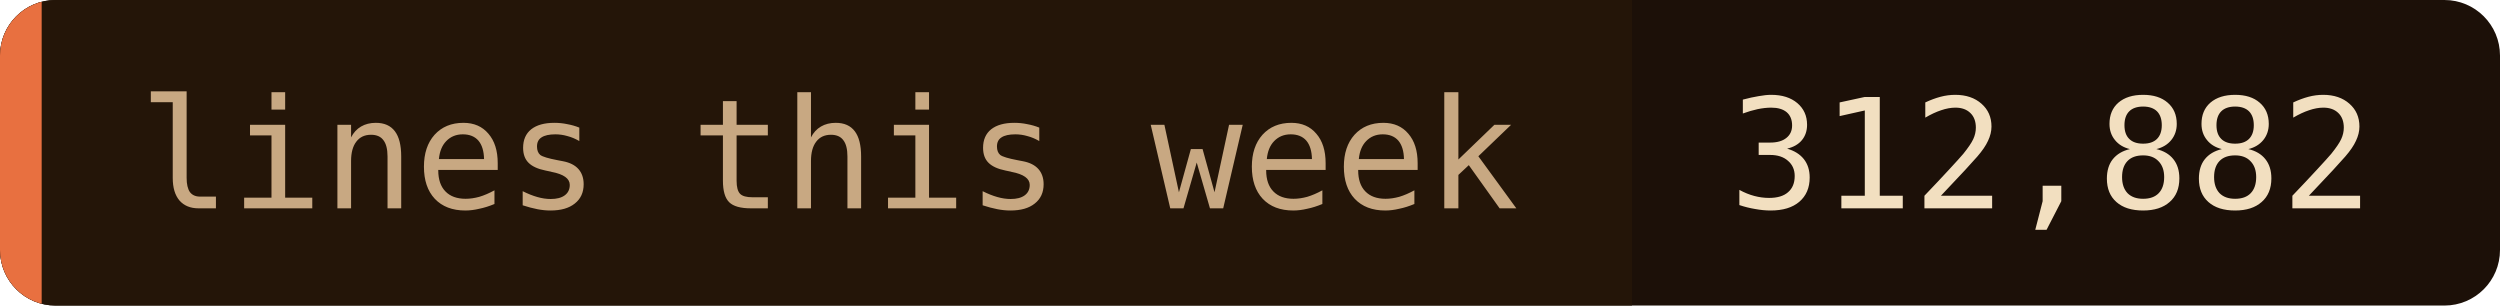
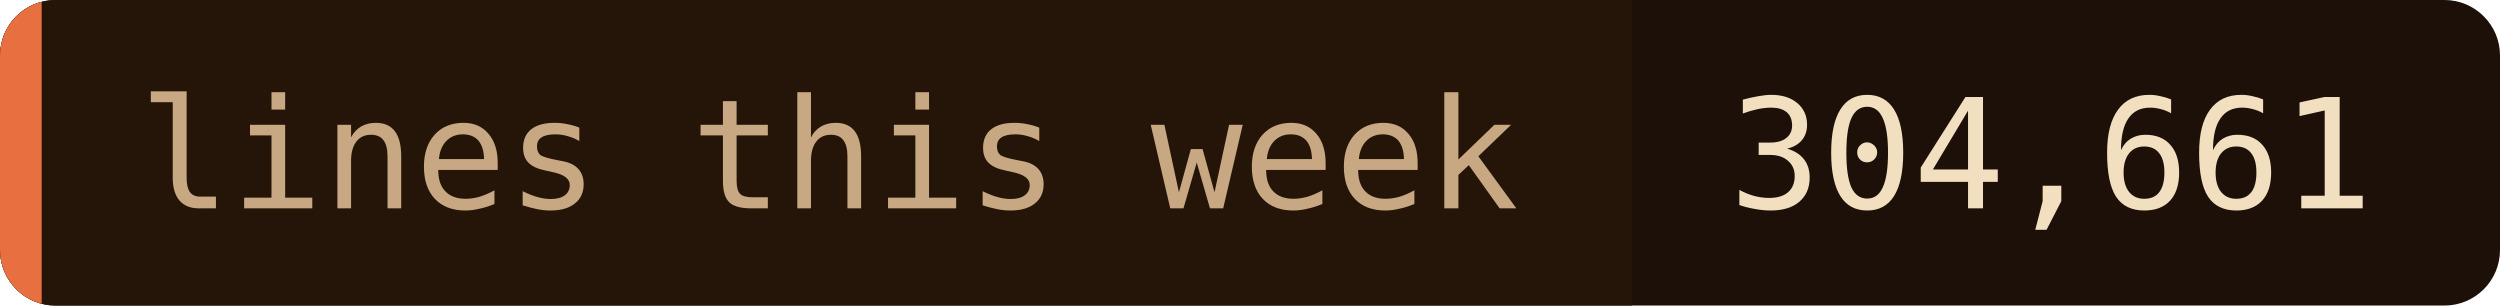
- <svg xmlns="http://www.w3.org/2000/svg" width="180" height="22" role="img" aria-label="lines this week: 312,882">
+ <svg xmlns="http://www.w3.org/2000/svg" width="180" height="22" role="img" aria-label="lines this week: 304,661">
  <clipPath id="c">
    <rect width="180" height="22" rx="4" />
  </clipPath>
  <g clip-path="url(#c)">
    <rect width="180" height="22" fill="#1c1008" />
    <rect width="117.5" height="22" fill="#241508" />
    <rect width="3" height="22" fill="#e87040" />
  </g>
  <g font-family="'JetBrains Mono', 'Fira Code', ui-monospace, SFMono-Regular, Menlo, monospace" font-size="11">
    <text x="10" y="15" fill="#c8a882">lines this week</text>
-     <text x="124.5" y="15" fill="#f2dfc0">312,882</text>
+     <text x="124.5" y="15" fill="#f2dfc0">304,661</text>
  </g>
</svg>
